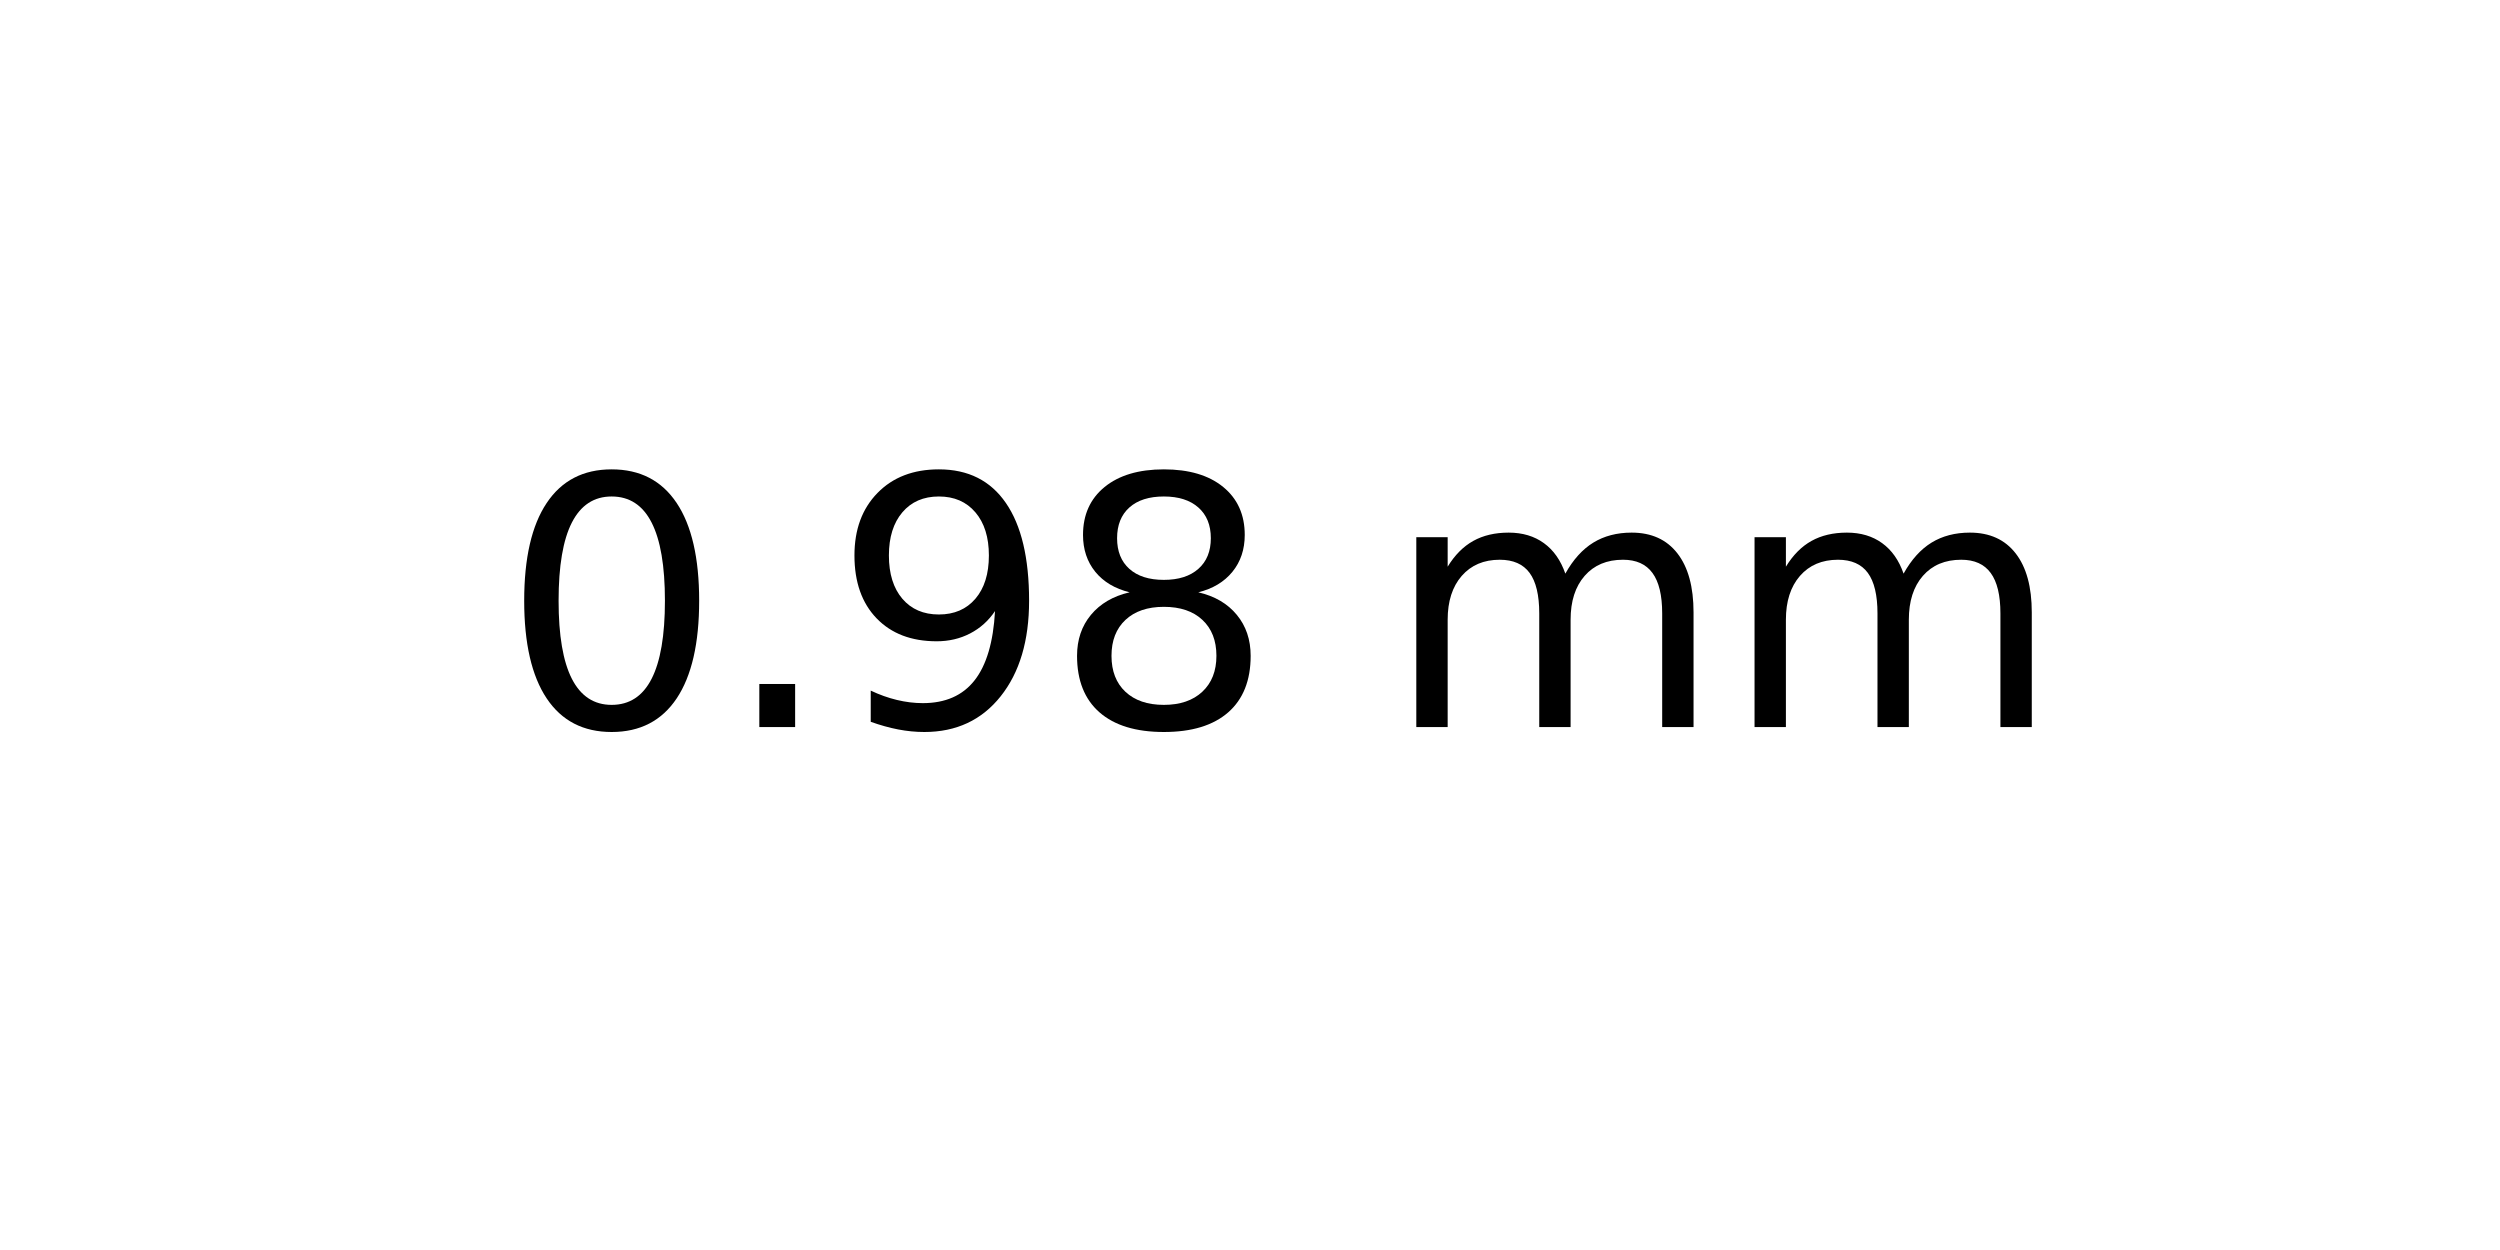
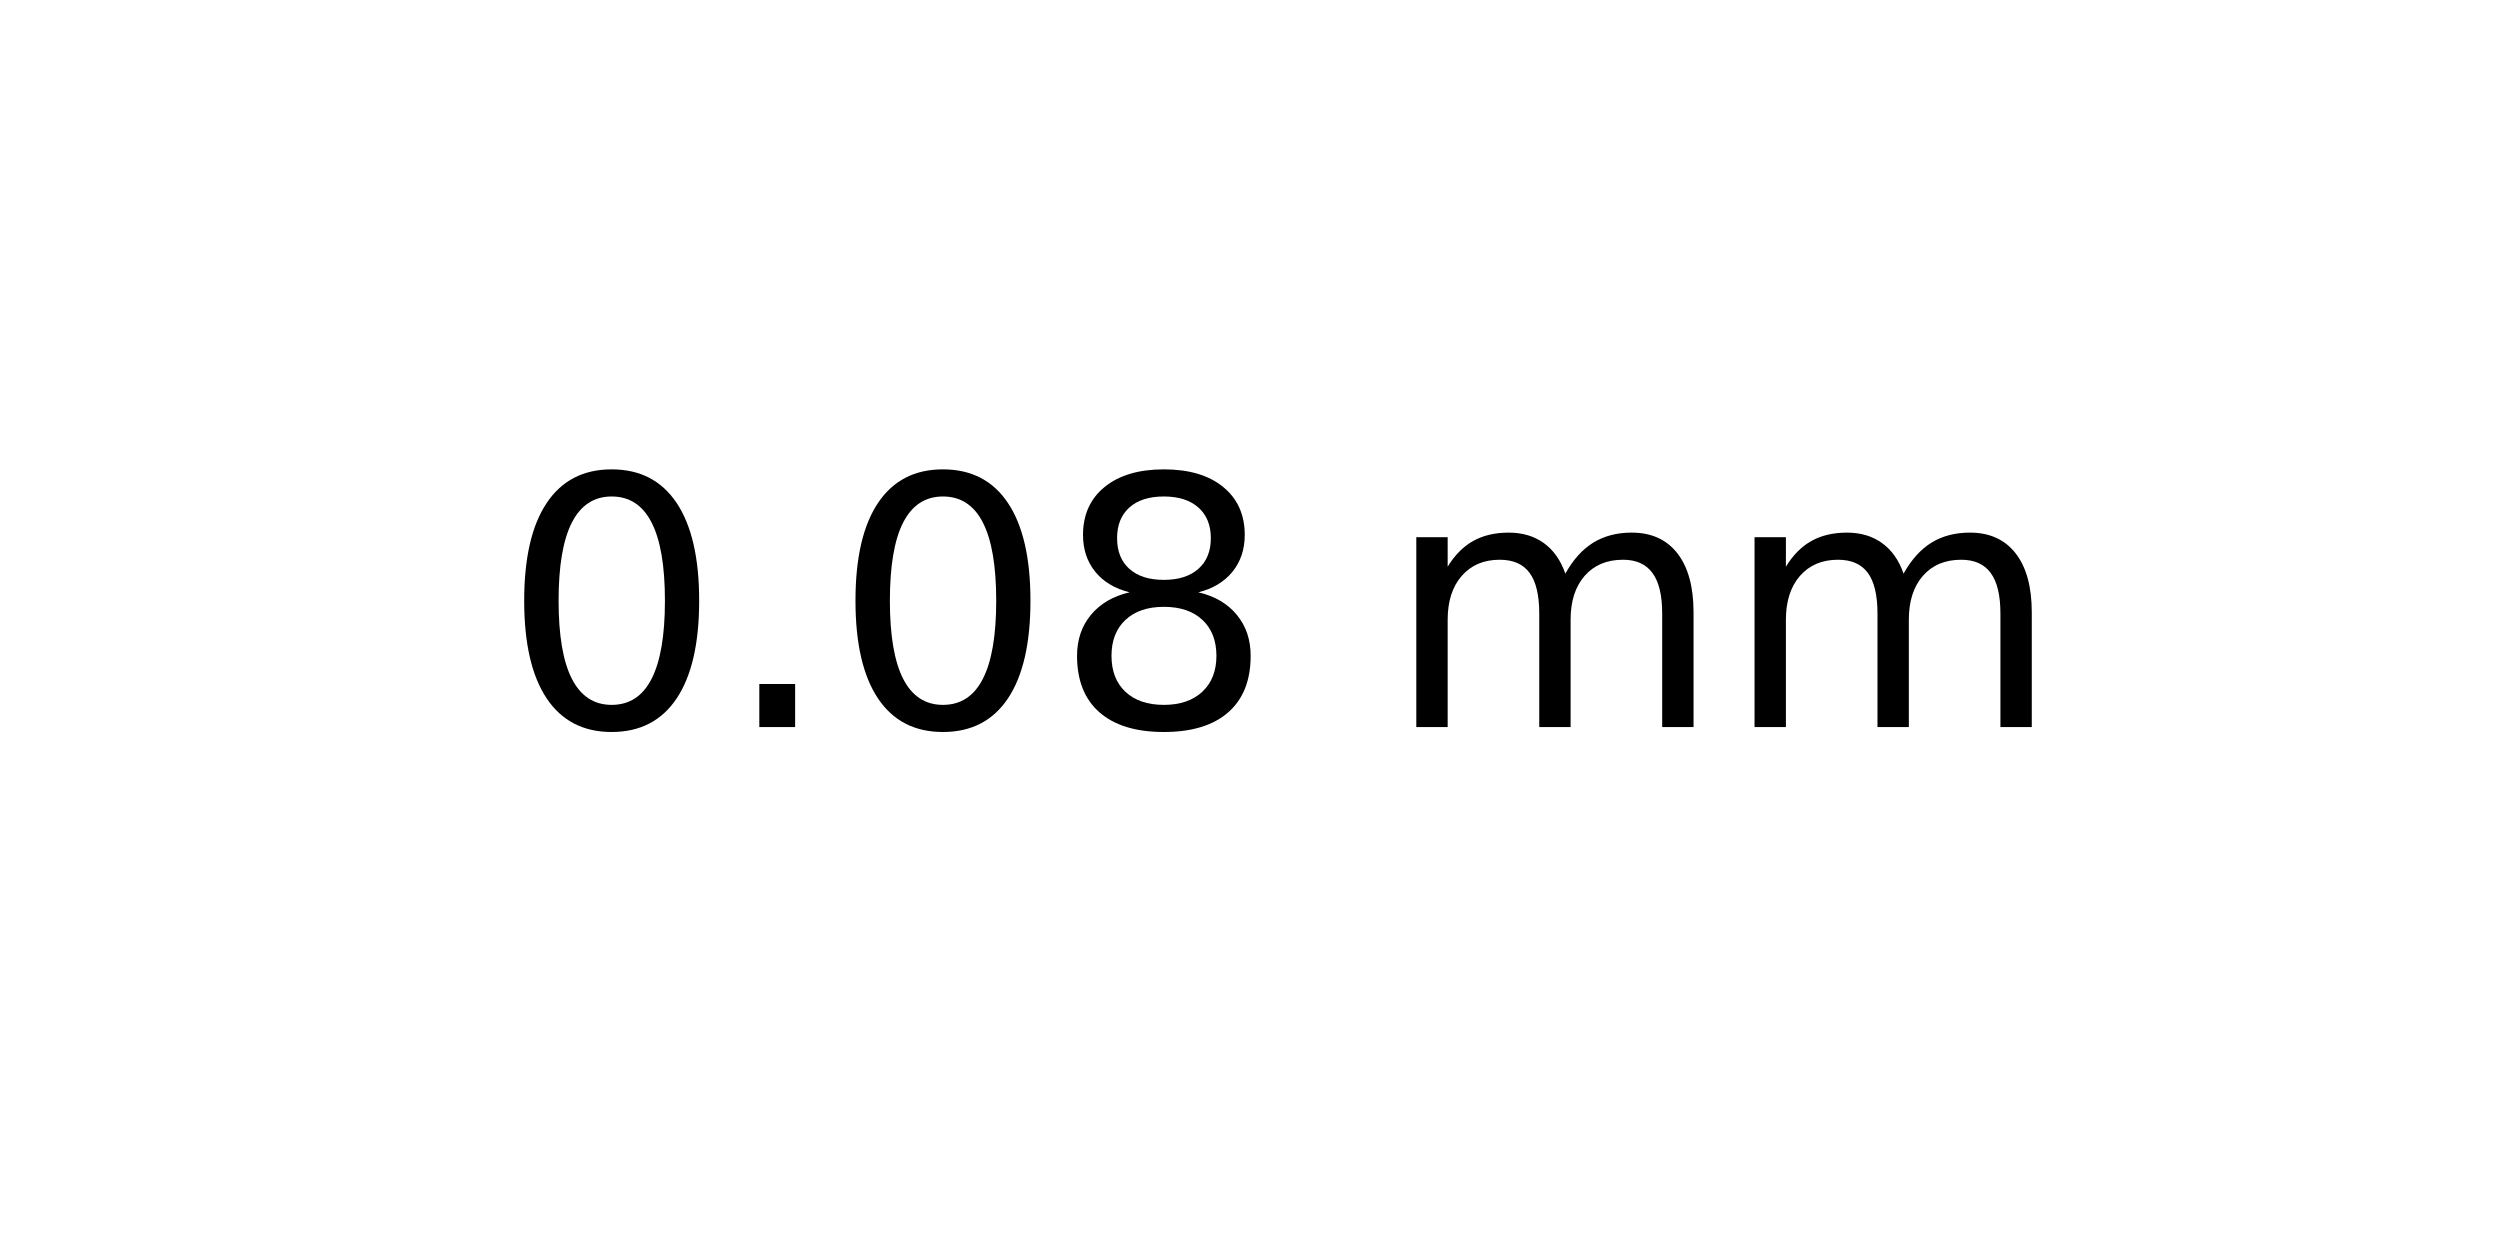
<svg xmlns="http://www.w3.org/2000/svg" xmlns:xlink="http://www.w3.org/1999/xlink" width="72pt" height="36pt" viewBox="0 0 72 36" version="1.1">
  <defs>
    <style type="text/css">*{stroke-linejoin: round; stroke-linecap: butt}</style>
  </defs>
  <g id="figure_1">
    <g id="axes_1">
      <g id="text_1">
        <g transform="translate(14.4375 20.93937) scale(0.1 -0.1)">
          <defs>
            <path id="DejaVuSans-30" d="M 2034 4250  Q 1547 4250 1301 3770  Q 1056 3291 1056 2328  Q 1056 1369 1301 889  Q 1547 409 2034 409  Q 2525 409 2770 889  Q 3016 1369 3016 2328  Q 3016 3291 2770 3770  Q 2525 4250 2034 4250  z M 2034 4750  Q 2819 4750 3233 4129  Q 3647 3509 3647 2328  Q 3647 1150 3233 529  Q 2819 -91 2034 -91  Q 1250 -91 836 529  Q 422 1150 422 2328  Q 422 3509 836 4129  Q 1250 4750 2034 4750  z " transform="scale(0.015625)" />
            <path id="DejaVuSans-2e" d="M 684 794  L 1344 794  L 1344 0  L 684 0  L 684 794  z " transform="scale(0.015625)" />
-             <path id="DejaVuSans-39" d="M 703 97  L 703 672  Q 941 559 1184 500  Q 1428 441 1663 441  Q 2288 441 2617 861  Q 2947 1281 2994 2138  Q 2813 1869 2534 1725  Q 2256 1581 1919 1581  Q 1219 1581 811 2004  Q 403 2428 403 3163  Q 403 3881 828 4315  Q 1253 4750 1959 4750  Q 2769 4750 3195 4129  Q 3622 3509 3622 2328  Q 3622 1225 3098 567  Q 2575 -91 1691 -91  Q 1453 -91 1209 -44  Q 966 3 703 97  z M 1959 2075  Q 2384 2075 2632 2365  Q 2881 2656 2881 3163  Q 2881 3666 2632 3958  Q 2384 4250 1959 4250  Q 1534 4250 1286 3958  Q 1038 3666 1038 3163  Q 1038 2656 1286 2365  Q 1534 2075 1959 2075  z " transform="scale(0.015625)" />
            <path id="DejaVuSans-38" d="M 2034 2216  Q 1584 2216 1326 1975  Q 1069 1734 1069 1313  Q 1069 891 1326 650  Q 1584 409 2034 409  Q 2484 409 2743 651  Q 3003 894 3003 1313  Q 3003 1734 2745 1975  Q 2488 2216 2034 2216  z M 1403 2484  Q 997 2584 770 2862  Q 544 3141 544 3541  Q 544 4100 942 4425  Q 1341 4750 2034 4750  Q 2731 4750 3128 4425  Q 3525 4100 3525 3541  Q 3525 3141 3298 2862  Q 3072 2584 2669 2484  Q 3125 2378 3379 2068  Q 3634 1759 3634 1313  Q 3634 634 3220 271  Q 2806 -91 2034 -91  Q 1263 -91 848 271  Q 434 634 434 1313  Q 434 1759 690 2068  Q 947 2378 1403 2484  z M 1172 3481  Q 1172 3119 1398 2916  Q 1625 2713 2034 2713  Q 2441 2713 2670 2916  Q 2900 3119 2900 3481  Q 2900 3844 2670 4047  Q 2441 4250 2034 4250  Q 1625 4250 1398 4047  Q 1172 3844 1172 3481  z " transform="scale(0.015625)" />
            <path id="DejaVuSans-20" transform="scale(0.015625)" />
            <path id="DejaVuSans-6d" d="M 3328 2828  Q 3544 3216 3844 3400  Q 4144 3584 4550 3584  Q 5097 3584 5394 3201  Q 5691 2819 5691 2113  L 5691 0  L 5113 0  L 5113 2094  Q 5113 2597 4934 2840  Q 4756 3084 4391 3084  Q 3944 3084 3684 2787  Q 3425 2491 3425 1978  L 3425 0  L 2847 0  L 2847 2094  Q 2847 2600 2669 2842  Q 2491 3084 2119 3084  Q 1678 3084 1418 2786  Q 1159 2488 1159 1978  L 1159 0  L 581 0  L 581 3500  L 1159 3500  L 1159 2956  Q 1356 3278 1631 3431  Q 1906 3584 2284 3584  Q 2666 3584 2933 3390  Q 3200 3197 3328 2828  z " transform="scale(0.015625)" />
          </defs>
          <use xlink:href="#DejaVuSans-30" />
          <use xlink:href="#DejaVuSans-2e" x="63.623" />
-           <use xlink:href="#DejaVuSans-39" x="95.41" />
+           <use xlink:href="#DejaVuSans-30" x="95.41" />
          <use xlink:href="#DejaVuSans-38" x="159.033" />
          <use xlink:href="#DejaVuSans-20" x="222.656" />
          <use xlink:href="#DejaVuSans-6d" x="254.443" />
          <use xlink:href="#DejaVuSans-6d" x="351.855" />
        </g>
      </g>
    </g>
  </g>
</svg>
